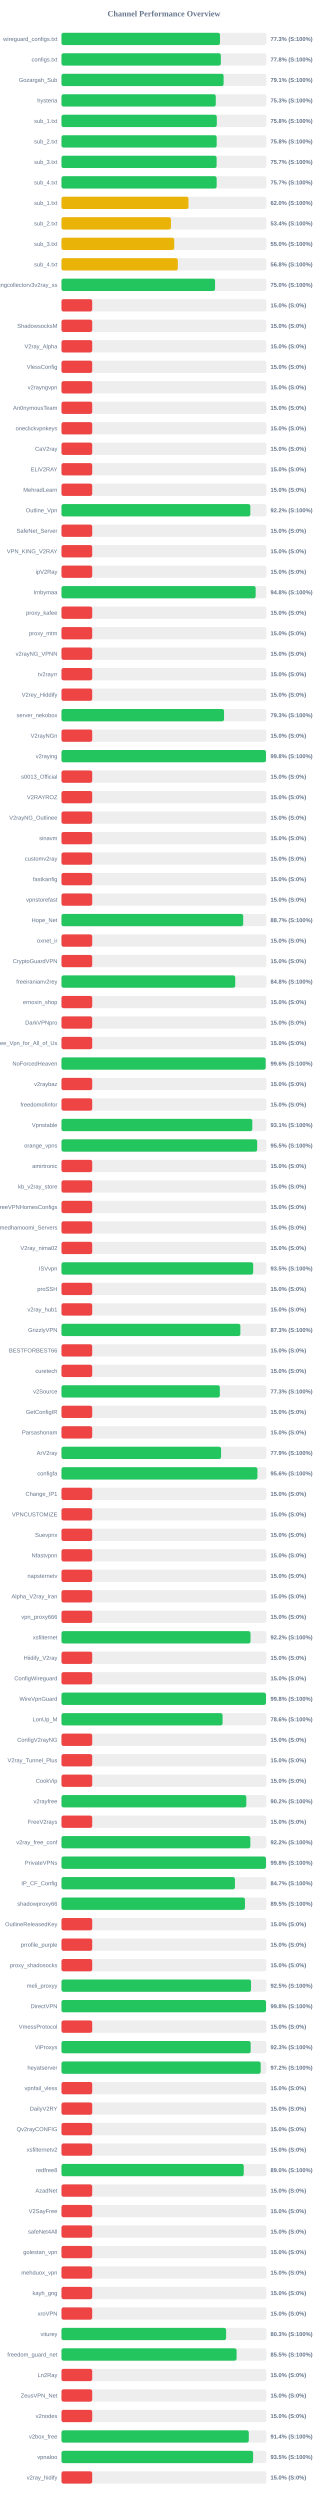
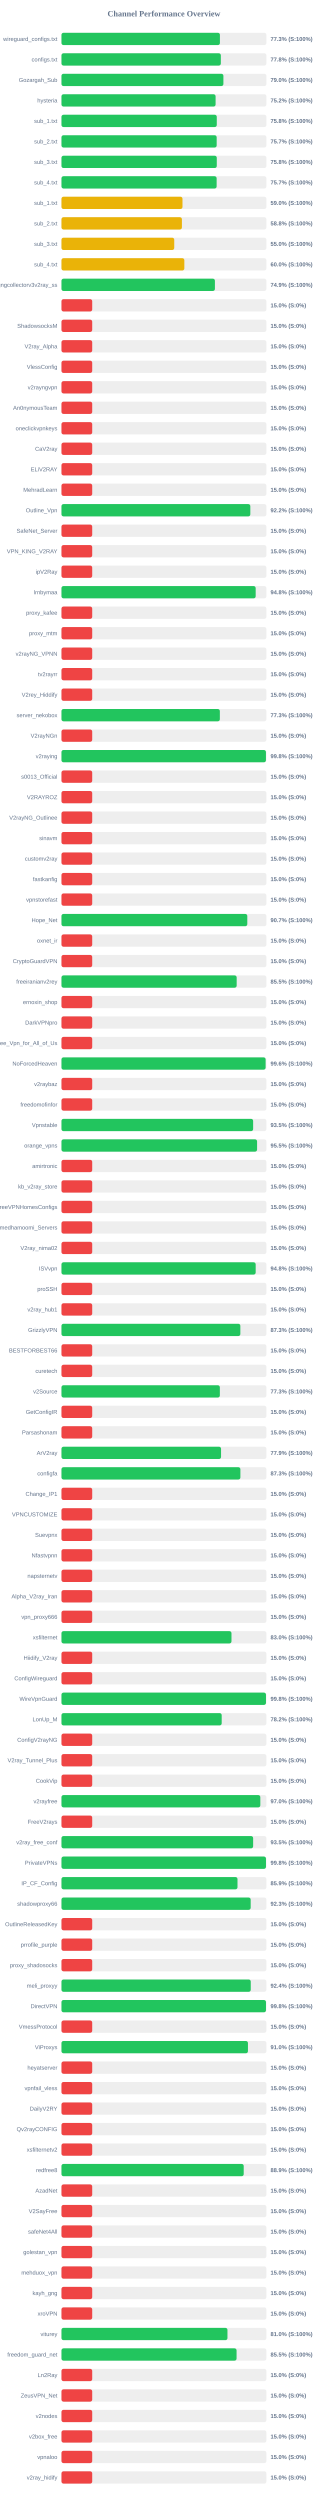
<svg xmlns="http://www.w3.org/2000/svg" width="800" height="6100" version="1.1">
  <style>
        .row { font: 14px Arial; fill: #64748b; }
        .score { font: bold 14px Arial; fill: #64748b; }
    </style>
  <text x="400" y="40" text-anchor="middle" font-size="20px" font-weight="bold" fill="#64748b">Channel Performance Overview</text>
  <rect x="150" y="80" width="500" height="30" fill="#eee" rx="5" />
-   <rect x="150" y="80" width="386.75" height="30" fill="#22c55e" rx="5" />
+   <rect x="150" y="80" width="386.6" height="30" fill="#22c55e" rx="5" />
  <text x="140" y="100" text-anchor="end" class="row">wireguard_configs.txt</text>
  <text x="660" y="100" text-anchor="start" class="score">77.3% (S:100%)</text>
  <rect x="150" y="130" width="500" height="30" fill="#eee" rx="5" />
  <rect x="150" y="130" width="388.85" height="30" fill="#22c55e" rx="5" />
  <text x="140" y="150" text-anchor="end" class="row">configs.txt</text>
  <text x="660" y="150" text-anchor="start" class="score">77.8% (S:100%)</text>
  <rect x="150" y="180" width="500" height="30" fill="#eee" rx="5" />
-   <rect x="150" y="180" width="395.6" height="30" fill="#22c55e" rx="5" />
+   <rect x="150" y="180" width="395.1" height="30" fill="#22c55e" rx="5" />
  <text x="140" y="200" text-anchor="end" class="row">Gozargah_Sub</text>
-   <text x="660" y="200" text-anchor="start" class="score">79.1% (S:100%)</text>
+   <text x="660" y="200" text-anchor="start" class="score">79.0% (S:100%)</text>
  <rect x="150" y="230" width="500" height="30" fill="#eee" rx="5" />
-   <rect x="150" y="230" width="376.5" height="30" fill="#22c55e" rx="5" />
+   <rect x="150" y="230" width="376.05" height="30" fill="#22c55e" rx="5" />
  <text x="140" y="250" text-anchor="end" class="row">hysteria</text>
-   <text x="660" y="250" text-anchor="start" class="score">75.3% (S:100%)</text>
+   <text x="660" y="250" text-anchor="start" class="score">75.2% (S:100%)</text>
  <rect x="150" y="280" width="500" height="30" fill="#eee" rx="5" />
-   <rect x="150" y="280" width="379.0" height="30" fill="#22c55e" rx="5" />
+   <rect x="150" y="280" width="378.95" height="30" fill="#22c55e" rx="5" />
  <text x="140" y="300" text-anchor="end" class="row">sub_1.txt</text>
  <text x="660" y="300" text-anchor="start" class="score">75.8% (S:100%)</text>
  <rect x="150" y="330" width="500" height="30" fill="#eee" rx="5" />
-   <rect x="150" y="330" width="378.75" height="30" fill="#22c55e" rx="5" />
+   <rect x="150" y="330" width="378.7" height="30" fill="#22c55e" rx="5" />
  <text x="140" y="350" text-anchor="end" class="row">sub_2.txt</text>
-   <text x="660" y="350" text-anchor="start" class="score">75.8% (S:100%)</text>
+   <text x="660" y="350" text-anchor="start" class="score">75.7% (S:100%)</text>
  <rect x="150" y="380" width="500" height="30" fill="#eee" rx="5" />
-   <rect x="150" y="380" width="378.55" height="30" fill="#22c55e" rx="5" />
+   <rect x="150" y="380" width="378.95" height="30" fill="#22c55e" rx="5" />
  <text x="140" y="400" text-anchor="end" class="row">sub_3.txt</text>
-   <text x="660" y="400" text-anchor="start" class="score">75.7% (S:100%)</text>
+   <text x="660" y="400" text-anchor="start" class="score">75.8% (S:100%)</text>
  <rect x="150" y="430" width="500" height="30" fill="#eee" rx="5" />
-   <rect x="150" y="430" width="378.65" height="30" fill="#22c55e" rx="5" />
+   <rect x="150" y="430" width="378.6" height="30" fill="#22c55e" rx="5" />
  <text x="140" y="450" text-anchor="end" class="row">sub_4.txt</text>
  <text x="660" y="450" text-anchor="start" class="score">75.7% (S:100%)</text>
  <rect x="150" y="480" width="500" height="30" fill="#eee" rx="5" />
-   <rect x="150" y="480" width="309.85" height="30" fill="#eab308" rx="5" />
+   <rect x="150" y="480" width="295.25" height="30" fill="#eab308" rx="5" />
  <text x="140" y="500" text-anchor="end" class="row">sub_1.txt</text>
-   <text x="660" y="500" text-anchor="start" class="score">62.0% (S:100%)</text>
+   <text x="660" y="500" text-anchor="start" class="score">59.0% (S:100%)</text>
  <rect x="150" y="530" width="500" height="30" fill="#eee" rx="5" />
-   <rect x="150" y="530" width="267.1" height="30" fill="#eab308" rx="5" />
+   <rect x="150" y="530" width="293.85" height="30" fill="#eab308" rx="5" />
  <text x="140" y="550" text-anchor="end" class="row">sub_2.txt</text>
-   <text x="660" y="550" text-anchor="start" class="score">53.4% (S:100%)</text>
+   <text x="660" y="550" text-anchor="start" class="score">58.8% (S:100%)</text>
  <rect x="150" y="580" width="500" height="30" fill="#eee" rx="5" />
-   <rect x="150" y="580" width="275.05" height="30" fill="#eab308" rx="5" />
+   <rect x="150" y="580" width="275.15" height="30" fill="#eab308" rx="5" />
  <text x="140" y="600" text-anchor="end" class="row">sub_3.txt</text>
  <text x="660" y="600" text-anchor="start" class="score">55.0% (S:100%)</text>
  <rect x="150" y="630" width="500" height="30" fill="#eee" rx="5" />
-   <rect x="150" y="630" width="283.85" height="30" fill="#eab308" rx="5" />
+   <rect x="150" y="630" width="299.8" height="30" fill="#eab308" rx="5" />
  <text x="140" y="650" text-anchor="end" class="row">sub_4.txt</text>
-   <text x="660" y="650" text-anchor="start" class="score">56.8% (S:100%)</text>
+   <text x="660" y="650" text-anchor="start" class="score">60.0% (S:100%)</text>
  <rect x="150" y="680" width="500" height="30" fill="#eee" rx="5" />
-   <rect x="150" y="680" width="374.75" height="30" fill="#22c55e" rx="5" />
+   <rect x="150" y="680" width="374.4" height="30" fill="#22c55e" rx="5" />
  <text x="140" y="700" text-anchor="end" class="row">kayhgngcollectorv3v2ray_ss</text>
-   <text x="660" y="700" text-anchor="start" class="score">75.0% (S:100%)</text>
+   <text x="660" y="700" text-anchor="start" class="score">74.9% (S:100%)</text>
  <rect x="150" y="730" width="500" height="30" fill="#eee" rx="5" />
  <rect x="150" y="730" width="75.0" height="30" fill="#ef4444" rx="5" />
  <text x="140" y="750" text-anchor="end" class="row" />
  <text x="660" y="750" text-anchor="start" class="score">15.0% (S:0%)</text>
  <rect x="150" y="780" width="500" height="30" fill="#eee" rx="5" />
  <rect x="150" y="780" width="75.0" height="30" fill="#ef4444" rx="5" />
  <text x="140" y="800" text-anchor="end" class="row">ShadowsocksM</text>
  <text x="660" y="800" text-anchor="start" class="score">15.0% (S:0%)</text>
  <rect x="150" y="830" width="500" height="30" fill="#eee" rx="5" />
  <rect x="150" y="830" width="75.0" height="30" fill="#ef4444" rx="5" />
  <text x="140" y="850" text-anchor="end" class="row">V2ray_Alpha</text>
  <text x="660" y="850" text-anchor="start" class="score">15.0% (S:0%)</text>
  <rect x="150" y="880" width="500" height="30" fill="#eee" rx="5" />
  <rect x="150" y="880" width="75.0" height="30" fill="#ef4444" rx="5" />
  <text x="140" y="900" text-anchor="end" class="row">VlessConfig</text>
  <text x="660" y="900" text-anchor="start" class="score">15.0% (S:0%)</text>
  <rect x="150" y="930" width="500" height="30" fill="#eee" rx="5" />
  <rect x="150" y="930" width="75.0" height="30" fill="#ef4444" rx="5" />
  <text x="140" y="950" text-anchor="end" class="row">v2rayngvpn</text>
  <text x="660" y="950" text-anchor="start" class="score">15.0% (S:0%)</text>
  <rect x="150" y="980" width="500" height="30" fill="#eee" rx="5" />
  <rect x="150" y="980" width="75.0" height="30" fill="#ef4444" rx="5" />
  <text x="140" y="1000" text-anchor="end" class="row">An0nymousTeam</text>
  <text x="660" y="1000" text-anchor="start" class="score">15.0% (S:0%)</text>
  <rect x="150" y="1030" width="500" height="30" fill="#eee" rx="5" />
  <rect x="150" y="1030" width="75.0" height="30" fill="#ef4444" rx="5" />
  <text x="140" y="1050" text-anchor="end" class="row">oneclickvpnkeys</text>
  <text x="660" y="1050" text-anchor="start" class="score">15.0% (S:0%)</text>
  <rect x="150" y="1080" width="500" height="30" fill="#eee" rx="5" />
  <rect x="150" y="1080" width="75.0" height="30" fill="#ef4444" rx="5" />
  <text x="140" y="1100" text-anchor="end" class="row">CaV2ray</text>
  <text x="660" y="1100" text-anchor="start" class="score">15.0% (S:0%)</text>
  <rect x="150" y="1130" width="500" height="30" fill="#eee" rx="5" />
  <rect x="150" y="1130" width="75.0" height="30" fill="#ef4444" rx="5" />
  <text x="140" y="1150" text-anchor="end" class="row">ELiV2RAY</text>
  <text x="660" y="1150" text-anchor="start" class="score">15.0% (S:0%)</text>
  <rect x="150" y="1180" width="500" height="30" fill="#eee" rx="5" />
  <rect x="150" y="1180" width="75.0" height="30" fill="#ef4444" rx="5" />
  <text x="140" y="1200" text-anchor="end" class="row">MehradLearn</text>
  <text x="660" y="1200" text-anchor="start" class="score">15.0% (S:0%)</text>
  <rect x="150" y="1230" width="500" height="30" fill="#eee" rx="5" />
  <rect x="150" y="1230" width="460.8" height="30" fill="#22c55e" rx="5" />
  <text x="140" y="1250" text-anchor="end" class="row">Outline_Vpn</text>
  <text x="660" y="1250" text-anchor="start" class="score">92.2% (S:100%)</text>
  <rect x="150" y="1280" width="500" height="30" fill="#eee" rx="5" />
  <rect x="150" y="1280" width="75.0" height="30" fill="#ef4444" rx="5" />
  <text x="140" y="1300" text-anchor="end" class="row">SafeNet_Server</text>
  <text x="660" y="1300" text-anchor="start" class="score">15.0% (S:0%)</text>
  <rect x="150" y="1330" width="500" height="30" fill="#eee" rx="5" />
  <rect x="150" y="1330" width="75.0" height="30" fill="#ef4444" rx="5" />
  <text x="140" y="1350" text-anchor="end" class="row">VPN_KING_V2RAY</text>
  <text x="660" y="1350" text-anchor="start" class="score">15.0% (S:0%)</text>
  <rect x="150" y="1380" width="500" height="30" fill="#eee" rx="5" />
  <rect x="150" y="1380" width="75.0" height="30" fill="#ef4444" rx="5" />
  <text x="140" y="1400" text-anchor="end" class="row">ipV2Ray</text>
  <text x="660" y="1400" text-anchor="start" class="score">15.0% (S:0%)</text>
  <rect x="150" y="1430" width="500" height="30" fill="#eee" rx="5" />
-   <rect x="150" y="1430" width="473.8" height="30" fill="#22c55e" rx="5" />
+   <rect x="150" y="1430" width="473.85" height="30" fill="#22c55e" rx="5" />
  <text x="140" y="1450" text-anchor="end" class="row">lrnbymaa</text>
  <text x="660" y="1450" text-anchor="start" class="score">94.8% (S:100%)</text>
  <rect x="150" y="1480" width="500" height="30" fill="#eee" rx="5" />
  <rect x="150" y="1480" width="75.0" height="30" fill="#ef4444" rx="5" />
  <text x="140" y="1500" text-anchor="end" class="row">proxy_kafee</text>
  <text x="660" y="1500" text-anchor="start" class="score">15.0% (S:0%)</text>
  <rect x="150" y="1530" width="500" height="30" fill="#eee" rx="5" />
  <rect x="150" y="1530" width="75.0" height="30" fill="#ef4444" rx="5" />
  <text x="140" y="1550" text-anchor="end" class="row">proxy_mtm</text>
  <text x="660" y="1550" text-anchor="start" class="score">15.0% (S:0%)</text>
  <rect x="150" y="1580" width="500" height="30" fill="#eee" rx="5" />
  <rect x="150" y="1580" width="75.0" height="30" fill="#ef4444" rx="5" />
  <text x="140" y="1600" text-anchor="end" class="row">v2rayNG_VPNN</text>
  <text x="660" y="1600" text-anchor="start" class="score">15.0% (S:0%)</text>
  <rect x="150" y="1630" width="500" height="30" fill="#eee" rx="5" />
  <rect x="150" y="1630" width="75.0" height="30" fill="#ef4444" rx="5" />
  <text x="140" y="1650" text-anchor="end" class="row">tv2rayrr</text>
  <text x="660" y="1650" text-anchor="start" class="score">15.0% (S:0%)</text>
  <rect x="150" y="1680" width="500" height="30" fill="#eee" rx="5" />
  <rect x="150" y="1680" width="75.0" height="30" fill="#ef4444" rx="5" />
  <text x="140" y="1700" text-anchor="end" class="row">V2rey_Hiddify</text>
  <text x="660" y="1700" text-anchor="start" class="score">15.0% (S:0%)</text>
  <rect x="150" y="1730" width="500" height="30" fill="#eee" rx="5" />
-   <rect x="150" y="1730" width="396.65" height="30" fill="#22c55e" rx="5" />
+   <rect x="150" y="1730" width="386.45" height="30" fill="#22c55e" rx="5" />
  <text x="140" y="1750" text-anchor="end" class="row">server_nekobox</text>
-   <text x="660" y="1750" text-anchor="start" class="score">79.3% (S:100%)</text>
+   <text x="660" y="1750" text-anchor="start" class="score">77.3% (S:100%)</text>
  <rect x="150" y="1780" width="500" height="30" fill="#eee" rx="5" />
  <rect x="150" y="1780" width="75.0" height="30" fill="#ef4444" rx="5" />
  <text x="140" y="1800" text-anchor="end" class="row">V2rayNGn</text>
  <text x="660" y="1800" text-anchor="start" class="score">15.0% (S:0%)</text>
  <rect x="150" y="1830" width="500" height="30" fill="#eee" rx="5" />
-   <rect x="150" y="1830" width="498.95" height="30" fill="#22c55e" rx="5" />
+   <rect x="150" y="1830" width="498.9" height="30" fill="#22c55e" rx="5" />
  <text x="140" y="1850" text-anchor="end" class="row">v2raying</text>
  <text x="660" y="1850" text-anchor="start" class="score">99.8% (S:100%)</text>
  <rect x="150" y="1880" width="500" height="30" fill="#eee" rx="5" />
  <rect x="150" y="1880" width="75.0" height="30" fill="#ef4444" rx="5" />
  <text x="140" y="1900" text-anchor="end" class="row">s0013_Official</text>
  <text x="660" y="1900" text-anchor="start" class="score">15.0% (S:0%)</text>
  <rect x="150" y="1930" width="500" height="30" fill="#eee" rx="5" />
  <rect x="150" y="1930" width="75.0" height="30" fill="#ef4444" rx="5" />
  <text x="140" y="1950" text-anchor="end" class="row">V2RAYROZ</text>
  <text x="660" y="1950" text-anchor="start" class="score">15.0% (S:0%)</text>
  <rect x="150" y="1980" width="500" height="30" fill="#eee" rx="5" />
  <rect x="150" y="1980" width="75.0" height="30" fill="#ef4444" rx="5" />
  <text x="140" y="2000" text-anchor="end" class="row">V2rayNG_Outlinee</text>
  <text x="660" y="2000" text-anchor="start" class="score">15.0% (S:0%)</text>
  <rect x="150" y="2030" width="500" height="30" fill="#eee" rx="5" />
  <rect x="150" y="2030" width="75.0" height="30" fill="#ef4444" rx="5" />
  <text x="140" y="2050" text-anchor="end" class="row">sinavm</text>
  <text x="660" y="2050" text-anchor="start" class="score">15.0% (S:0%)</text>
  <rect x="150" y="2080" width="500" height="30" fill="#eee" rx="5" />
  <rect x="150" y="2080" width="75.0" height="30" fill="#ef4444" rx="5" />
  <text x="140" y="2100" text-anchor="end" class="row">customv2ray</text>
  <text x="660" y="2100" text-anchor="start" class="score">15.0% (S:0%)</text>
  <rect x="150" y="2130" width="500" height="30" fill="#eee" rx="5" />
  <rect x="150" y="2130" width="75.0" height="30" fill="#ef4444" rx="5" />
  <text x="140" y="2150" text-anchor="end" class="row">fastkanfig</text>
  <text x="660" y="2150" text-anchor="start" class="score">15.0% (S:0%)</text>
  <rect x="150" y="2180" width="500" height="30" fill="#eee" rx="5" />
  <rect x="150" y="2180" width="75.0" height="30" fill="#ef4444" rx="5" />
  <text x="140" y="2200" text-anchor="end" class="row">vpnstorefast</text>
  <text x="660" y="2200" text-anchor="start" class="score">15.0% (S:0%)</text>
  <rect x="150" y="2230" width="500" height="30" fill="#eee" rx="5" />
-   <rect x="150" y="2230" width="443.4" height="30" fill="#22c55e" rx="5" />
+   <rect x="150" y="2230" width="453.4" height="30" fill="#22c55e" rx="5" />
  <text x="140" y="2250" text-anchor="end" class="row">Hope_Net</text>
-   <text x="660" y="2250" text-anchor="start" class="score">88.7% (S:100%)</text>
+   <text x="660" y="2250" text-anchor="start" class="score">90.7% (S:100%)</text>
  <rect x="150" y="2280" width="500" height="30" fill="#eee" rx="5" />
  <rect x="150" y="2280" width="75.0" height="30" fill="#ef4444" rx="5" />
  <text x="140" y="2300" text-anchor="end" class="row">oxnet_ir</text>
  <text x="660" y="2300" text-anchor="start" class="score">15.0% (S:0%)</text>
  <rect x="150" y="2330" width="500" height="30" fill="#eee" rx="5" />
  <rect x="150" y="2330" width="75.0" height="30" fill="#ef4444" rx="5" />
  <text x="140" y="2350" text-anchor="end" class="row">CryptoGuardVPN</text>
  <text x="660" y="2350" text-anchor="start" class="score">15.0% (S:0%)</text>
  <rect x="150" y="2380" width="500" height="30" fill="#eee" rx="5" />
-   <rect x="150" y="2380" width="424.0" height="30" fill="#22c55e" rx="5" />
+   <rect x="150" y="2380" width="427.5" height="30" fill="#22c55e" rx="5" />
  <text x="140" y="2400" text-anchor="end" class="row">freeiranianv2rey</text>
-   <text x="660" y="2400" text-anchor="start" class="score">84.8% (S:100%)</text>
+   <text x="660" y="2400" text-anchor="start" class="score">85.5% (S:100%)</text>
  <rect x="150" y="2430" width="500" height="30" fill="#eee" rx="5" />
  <rect x="150" y="2430" width="75.0" height="30" fill="#ef4444" rx="5" />
  <text x="140" y="2450" text-anchor="end" class="row">ernoxin_shop</text>
  <text x="660" y="2450" text-anchor="start" class="score">15.0% (S:0%)</text>
  <rect x="150" y="2480" width="500" height="30" fill="#eee" rx="5" />
  <rect x="150" y="2480" width="75.0" height="30" fill="#ef4444" rx="5" />
  <text x="140" y="2500" text-anchor="end" class="row">DarkVPNpro</text>
  <text x="660" y="2500" text-anchor="start" class="score">15.0% (S:0%)</text>
  <rect x="150" y="2530" width="500" height="30" fill="#eee" rx="5" />
  <rect x="150" y="2530" width="75.0" height="30" fill="#ef4444" rx="5" />
  <text x="140" y="2550" text-anchor="end" class="row">Free_Vpn_for_All_of_Us</text>
  <text x="660" y="2550" text-anchor="start" class="score">15.0% (S:0%)</text>
  <rect x="150" y="2580" width="500" height="30" fill="#eee" rx="5" />
-   <rect x="150" y="2580" width="498.2" height="30" fill="#22c55e" rx="5" />
+   <rect x="150" y="2580" width="498.1" height="30" fill="#22c55e" rx="5" />
  <text x="140" y="2600" text-anchor="end" class="row">NoForcedHeaven</text>
  <text x="660" y="2600" text-anchor="start" class="score">99.6% (S:100%)</text>
  <rect x="150" y="2630" width="500" height="30" fill="#eee" rx="5" />
  <rect x="150" y="2630" width="75.0" height="30" fill="#ef4444" rx="5" />
  <text x="140" y="2650" text-anchor="end" class="row">v2raybaz</text>
  <text x="660" y="2650" text-anchor="start" class="score">15.0% (S:0%)</text>
  <rect x="150" y="2680" width="500" height="30" fill="#eee" rx="5" />
  <rect x="150" y="2680" width="75.0" height="30" fill="#ef4444" rx="5" />
  <text x="140" y="2700" text-anchor="end" class="row">freedomofinfor</text>
  <text x="660" y="2700" text-anchor="start" class="score">15.0% (S:0%)</text>
  <rect x="150" y="2730" width="500" height="30" fill="#eee" rx="5" />
-   <rect x="150" y="2730" width="465.65" height="30" fill="#22c55e" rx="5" />
+   <rect x="150" y="2730" width="467.65" height="30" fill="#22c55e" rx="5" />
  <text x="140" y="2750" text-anchor="end" class="row">Vpnstable</text>
-   <text x="660" y="2750" text-anchor="start" class="score">93.1% (S:100%)</text>
+   <text x="660" y="2750" text-anchor="start" class="score">93.5% (S:100%)</text>
  <rect x="150" y="2780" width="500" height="30" fill="#eee" rx="5" />
-   <rect x="150" y="2780" width="477.5" height="30" fill="#22c55e" rx="5" />
+   <rect x="150" y="2780" width="477.3" height="30" fill="#22c55e" rx="5" />
  <text x="140" y="2800" text-anchor="end" class="row">orange_vpns</text>
  <text x="660" y="2800" text-anchor="start" class="score">95.5% (S:100%)</text>
  <rect x="150" y="2830" width="500" height="30" fill="#eee" rx="5" />
  <rect x="150" y="2830" width="75.0" height="30" fill="#ef4444" rx="5" />
  <text x="140" y="2850" text-anchor="end" class="row">amirtronic</text>
  <text x="660" y="2850" text-anchor="start" class="score">15.0% (S:0%)</text>
  <rect x="150" y="2880" width="500" height="30" fill="#eee" rx="5" />
  <rect x="150" y="2880" width="75.0" height="30" fill="#ef4444" rx="5" />
  <text x="140" y="2900" text-anchor="end" class="row">kb_v2ray_store</text>
  <text x="660" y="2900" text-anchor="start" class="score">15.0% (S:0%)</text>
  <rect x="150" y="2930" width="500" height="30" fill="#eee" rx="5" />
  <rect x="150" y="2930" width="75.0" height="30" fill="#ef4444" rx="5" />
  <text x="140" y="2950" text-anchor="end" class="row">FreeVPNHomesConfigs</text>
  <text x="660" y="2950" text-anchor="start" class="score">15.0% (S:0%)</text>
  <rect x="150" y="2980" width="500" height="30" fill="#eee" rx="5" />
  <rect x="150" y="2980" width="75.0" height="30" fill="#ef4444" rx="5" />
  <text x="140" y="3000" text-anchor="end" class="row">Ahmedhamoomi_Servers</text>
  <text x="660" y="3000" text-anchor="start" class="score">15.0% (S:0%)</text>
  <rect x="150" y="3030" width="500" height="30" fill="#eee" rx="5" />
  <rect x="150" y="3030" width="75.0" height="30" fill="#ef4444" rx="5" />
  <text x="140" y="3050" text-anchor="end" class="row">V2ray_nima02</text>
  <text x="660" y="3050" text-anchor="start" class="score">15.0% (S:0%)</text>
  <rect x="150" y="3080" width="500" height="30" fill="#eee" rx="5" />
-   <rect x="150" y="3080" width="467.75" height="30" fill="#22c55e" rx="5" />
+   <rect x="150" y="3080" width="473.85" height="30" fill="#22c55e" rx="5" />
  <text x="140" y="3100" text-anchor="end" class="row">ISVvpn</text>
-   <text x="660" y="3100" text-anchor="start" class="score">93.5% (S:100%)</text>
+   <text x="660" y="3100" text-anchor="start" class="score">94.8% (S:100%)</text>
  <rect x="150" y="3130" width="500" height="30" fill="#eee" rx="5" />
  <rect x="150" y="3130" width="75.0" height="30" fill="#ef4444" rx="5" />
  <text x="140" y="3150" text-anchor="end" class="row">proSSH</text>
  <text x="660" y="3150" text-anchor="start" class="score">15.0% (S:0%)</text>
  <rect x="150" y="3180" width="500" height="30" fill="#eee" rx="5" />
  <rect x="150" y="3180" width="75.0" height="30" fill="#ef4444" rx="5" />
  <text x="140" y="3200" text-anchor="end" class="row">v2ray_hub1</text>
  <text x="660" y="3200" text-anchor="start" class="score">15.0% (S:0%)</text>
  <rect x="150" y="3230" width="500" height="30" fill="#eee" rx="5" />
  <rect x="150" y="3230" width="436.45" height="30" fill="#22c55e" rx="5" />
  <text x="140" y="3250" text-anchor="end" class="row">GrizzlyVPN</text>
  <text x="660" y="3250" text-anchor="start" class="score">87.3% (S:100%)</text>
  <rect x="150" y="3280" width="500" height="30" fill="#eee" rx="5" />
  <rect x="150" y="3280" width="75.0" height="30" fill="#ef4444" rx="5" />
  <text x="140" y="3300" text-anchor="end" class="row">BESTFORBEST66</text>
  <text x="660" y="3300" text-anchor="start" class="score">15.0% (S:0%)</text>
  <rect x="150" y="3330" width="500" height="30" fill="#eee" rx="5" />
  <rect x="150" y="3330" width="75.0" height="30" fill="#ef4444" rx="5" />
  <text x="140" y="3350" text-anchor="end" class="row">curetech</text>
  <text x="660" y="3350" text-anchor="start" class="score">15.0% (S:0%)</text>
  <rect x="150" y="3380" width="500" height="30" fill="#eee" rx="5" />
-   <rect x="150" y="3380" width="386.4" height="30" fill="#22c55e" rx="5" />
+   <rect x="150" y="3380" width="386.45" height="30" fill="#22c55e" rx="5" />
  <text x="140" y="3400" text-anchor="end" class="row">v2Source</text>
  <text x="660" y="3400" text-anchor="start" class="score">77.3% (S:100%)</text>
  <rect x="150" y="3430" width="500" height="30" fill="#eee" rx="5" />
  <rect x="150" y="3430" width="75.0" height="30" fill="#ef4444" rx="5" />
  <text x="140" y="3450" text-anchor="end" class="row">GetConfigIR</text>
  <text x="660" y="3450" text-anchor="start" class="score">15.0% (S:0%)</text>
  <rect x="150" y="3480" width="500" height="30" fill="#eee" rx="5" />
  <rect x="150" y="3480" width="75.0" height="30" fill="#ef4444" rx="5" />
  <text x="140" y="3500" text-anchor="end" class="row">Parsashonam</text>
  <text x="660" y="3500" text-anchor="start" class="score">15.0% (S:0%)</text>
  <rect x="150" y="3530" width="500" height="30" fill="#eee" rx="5" />
-   <rect x="150" y="3530" width="389.4" height="30" fill="#22c55e" rx="5" />
+   <rect x="150" y="3530" width="389.35" height="30" fill="#22c55e" rx="5" />
  <text x="140" y="3550" text-anchor="end" class="row">ArV2ray</text>
  <text x="660" y="3550" text-anchor="start" class="score">77.9% (S:100%)</text>
  <rect x="150" y="3580" width="500" height="30" fill="#eee" rx="5" />
-   <rect x="150" y="3580" width="478.1" height="30" fill="#22c55e" rx="5" />
+   <rect x="150" y="3580" width="436.55" height="30" fill="#22c55e" rx="5" />
  <text x="140" y="3600" text-anchor="end" class="row">configfa</text>
-   <text x="660" y="3600" text-anchor="start" class="score">95.6% (S:100%)</text>
+   <text x="660" y="3600" text-anchor="start" class="score">87.3% (S:100%)</text>
  <rect x="150" y="3630" width="500" height="30" fill="#eee" rx="5" />
  <rect x="150" y="3630" width="75.0" height="30" fill="#ef4444" rx="5" />
  <text x="140" y="3650" text-anchor="end" class="row">Change_IP1</text>
  <text x="660" y="3650" text-anchor="start" class="score">15.0% (S:0%)</text>
  <rect x="150" y="3680" width="500" height="30" fill="#eee" rx="5" />
  <rect x="150" y="3680" width="75.0" height="30" fill="#ef4444" rx="5" />
  <text x="140" y="3700" text-anchor="end" class="row">VPNCUSTOMIZE</text>
  <text x="660" y="3700" text-anchor="start" class="score">15.0% (S:0%)</text>
  <rect x="150" y="3730" width="500" height="30" fill="#eee" rx="5" />
  <rect x="150" y="3730" width="75.0" height="30" fill="#ef4444" rx="5" />
  <text x="140" y="3750" text-anchor="end" class="row">Suevpnx</text>
  <text x="660" y="3750" text-anchor="start" class="score">15.0% (S:0%)</text>
  <rect x="150" y="3780" width="500" height="30" fill="#eee" rx="5" />
  <rect x="150" y="3780" width="75.0" height="30" fill="#ef4444" rx="5" />
  <text x="140" y="3800" text-anchor="end" class="row">Nfastvpnn</text>
  <text x="660" y="3800" text-anchor="start" class="score">15.0% (S:0%)</text>
  <rect x="150" y="3830" width="500" height="30" fill="#eee" rx="5" />
  <rect x="150" y="3830" width="75.0" height="30" fill="#ef4444" rx="5" />
  <text x="140" y="3850" text-anchor="end" class="row">napsternetv</text>
  <text x="660" y="3850" text-anchor="start" class="score">15.0% (S:0%)</text>
  <rect x="150" y="3880" width="500" height="30" fill="#eee" rx="5" />
  <rect x="150" y="3880" width="75.0" height="30" fill="#ef4444" rx="5" />
  <text x="140" y="3900" text-anchor="end" class="row">Alpha_V2ray_Iran</text>
  <text x="660" y="3900" text-anchor="start" class="score">15.0% (S:0%)</text>
  <rect x="150" y="3930" width="500" height="30" fill="#eee" rx="5" />
  <rect x="150" y="3930" width="75.0" height="30" fill="#ef4444" rx="5" />
  <text x="140" y="3950" text-anchor="end" class="row">vpn_proxy666</text>
  <text x="660" y="3950" text-anchor="start" class="score">15.0% (S:0%)</text>
  <rect x="150" y="3980" width="500" height="30" fill="#eee" rx="5" />
-   <rect x="150" y="3980" width="461.25" height="30" fill="#22c55e" rx="5" />
+   <rect x="150" y="3980" width="414.8" height="30" fill="#22c55e" rx="5" />
  <text x="140" y="4000" text-anchor="end" class="row">xsfilternet</text>
-   <text x="660" y="4000" text-anchor="start" class="score">92.2% (S:100%)</text>
+   <text x="660" y="4000" text-anchor="start" class="score">83.0% (S:100%)</text>
  <rect x="150" y="4030" width="500" height="30" fill="#eee" rx="5" />
  <rect x="150" y="4030" width="75.0" height="30" fill="#ef4444" rx="5" />
  <text x="140" y="4050" text-anchor="end" class="row">Hiidify_V2ray</text>
  <text x="660" y="4050" text-anchor="start" class="score">15.0% (S:0%)</text>
  <rect x="150" y="4080" width="500" height="30" fill="#eee" rx="5" />
  <rect x="150" y="4080" width="75.0" height="30" fill="#ef4444" rx="5" />
  <text x="140" y="4100" text-anchor="end" class="row">ConfigWireguard</text>
  <text x="660" y="4100" text-anchor="start" class="score">15.0% (S:0%)</text>
  <rect x="150" y="4130" width="500" height="30" fill="#eee" rx="5" />
  <rect x="150" y="4130" width="499.0" height="30" fill="#22c55e" rx="5" />
  <text x="140" y="4150" text-anchor="end" class="row">WireVpnGuard</text>
  <text x="660" y="4150" text-anchor="start" class="score">99.8% (S:100%)</text>
  <rect x="150" y="4180" width="500" height="30" fill="#eee" rx="5" />
-   <rect x="150" y="4180" width="393.05" height="30" fill="#22c55e" rx="5" />
+   <rect x="150" y="4180" width="390.95" height="30" fill="#22c55e" rx="5" />
  <text x="140" y="4200" text-anchor="end" class="row">LonUp_M</text>
-   <text x="660" y="4200" text-anchor="start" class="score">78.6% (S:100%)</text>
+   <text x="660" y="4200" text-anchor="start" class="score">78.2% (S:100%)</text>
  <rect x="150" y="4230" width="500" height="30" fill="#eee" rx="5" />
  <rect x="150" y="4230" width="75.0" height="30" fill="#ef4444" rx="5" />
  <text x="140" y="4250" text-anchor="end" class="row">ConfigV2rayNG</text>
  <text x="660" y="4250" text-anchor="start" class="score">15.0% (S:0%)</text>
  <rect x="150" y="4280" width="500" height="30" fill="#eee" rx="5" />
  <rect x="150" y="4280" width="75.0" height="30" fill="#ef4444" rx="5" />
  <text x="140" y="4300" text-anchor="end" class="row">V2ray_Tunnel_Plus</text>
  <text x="660" y="4300" text-anchor="start" class="score">15.0% (S:0%)</text>
  <rect x="150" y="4330" width="500" height="30" fill="#eee" rx="5" />
  <rect x="150" y="4330" width="75.0" height="30" fill="#ef4444" rx="5" />
  <text x="140" y="4350" text-anchor="end" class="row">CookVip</text>
  <text x="660" y="4350" text-anchor="start" class="score">15.0% (S:0%)</text>
  <rect x="150" y="4380" width="500" height="30" fill="#eee" rx="5" />
-   <rect x="150" y="4380" width="451.0" height="30" fill="#22c55e" rx="5" />
+   <rect x="150" y="4380" width="485.2" height="30" fill="#22c55e" rx="5" />
  <text x="140" y="4400" text-anchor="end" class="row">v2rayfree</text>
-   <text x="660" y="4400" text-anchor="start" class="score">90.2% (S:100%)</text>
+   <text x="660" y="4400" text-anchor="start" class="score">97.0% (S:100%)</text>
  <rect x="150" y="4430" width="500" height="30" fill="#eee" rx="5" />
  <rect x="150" y="4430" width="75.0" height="30" fill="#ef4444" rx="5" />
  <text x="140" y="4450" text-anchor="end" class="row">FreeV2rays</text>
  <text x="660" y="4450" text-anchor="start" class="score">15.0% (S:0%)</text>
  <rect x="150" y="4480" width="500" height="30" fill="#eee" rx="5" />
-   <rect x="150" y="4480" width="460.8" height="30" fill="#22c55e" rx="5" />
+   <rect x="150" y="4480" width="467.65" height="30" fill="#22c55e" rx="5" />
  <text x="140" y="4500" text-anchor="end" class="row">v2ray_free_conf</text>
-   <text x="660" y="4500" text-anchor="start" class="score">92.2% (S:100%)</text>
+   <text x="660" y="4500" text-anchor="start" class="score">93.5% (S:100%)</text>
  <rect x="150" y="4530" width="500" height="30" fill="#eee" rx="5" />
  <rect x="150" y="4530" width="499.0" height="30" fill="#22c55e" rx="5" />
  <text x="140" y="4550" text-anchor="end" class="row">PrivateVPNs</text>
  <text x="660" y="4550" text-anchor="start" class="score">99.8% (S:100%)</text>
  <rect x="150" y="4580" width="500" height="30" fill="#eee" rx="5" />
-   <rect x="150" y="4580" width="423.25" height="30" fill="#22c55e" rx="5" />
+   <rect x="150" y="4580" width="429.5" height="30" fill="#22c55e" rx="5" />
  <text x="140" y="4600" text-anchor="end" class="row">IP_CF_Config</text>
-   <text x="660" y="4600" text-anchor="start" class="score">84.7% (S:100%)</text>
+   <text x="660" y="4600" text-anchor="start" class="score">85.9% (S:100%)</text>
  <rect x="150" y="4630" width="500" height="30" fill="#eee" rx="5" />
-   <rect x="150" y="4630" width="447.7" height="30" fill="#22c55e" rx="5" />
+   <rect x="150" y="4630" width="461.65" height="30" fill="#22c55e" rx="5" />
  <text x="140" y="4650" text-anchor="end" class="row">shadowproxy66</text>
-   <text x="660" y="4650" text-anchor="start" class="score">89.5% (S:100%)</text>
+   <text x="660" y="4650" text-anchor="start" class="score">92.3% (S:100%)</text>
  <rect x="150" y="4680" width="500" height="30" fill="#eee" rx="5" />
  <rect x="150" y="4680" width="75.0" height="30" fill="#ef4444" rx="5" />
  <text x="140" y="4700" text-anchor="end" class="row">OutlineReleasedKey</text>
  <text x="660" y="4700" text-anchor="start" class="score">15.0% (S:0%)</text>
  <rect x="150" y="4730" width="500" height="30" fill="#eee" rx="5" />
  <rect x="150" y="4730" width="75.0" height="30" fill="#ef4444" rx="5" />
  <text x="140" y="4750" text-anchor="end" class="row">prrofile_purple</text>
  <text x="660" y="4750" text-anchor="start" class="score">15.0% (S:0%)</text>
  <rect x="150" y="4780" width="500" height="30" fill="#eee" rx="5" />
  <rect x="150" y="4780" width="75.0" height="30" fill="#ef4444" rx="5" />
  <text x="140" y="4800" text-anchor="end" class="row">proxy_shadosocks</text>
  <text x="660" y="4800" text-anchor="start" class="score">15.0% (S:0%)</text>
  <rect x="150" y="4830" width="500" height="30" fill="#eee" rx="5" />
-   <rect x="150" y="4830" width="462.5" height="30" fill="#22c55e" rx="5" />
+   <rect x="150" y="4830" width="461.85" height="30" fill="#22c55e" rx="5" />
  <text x="140" y="4850" text-anchor="end" class="row">meli_proxyy</text>
-   <text x="660" y="4850" text-anchor="start" class="score">92.5% (S:100%)</text>
+   <text x="660" y="4850" text-anchor="start" class="score">92.4% (S:100%)</text>
  <rect x="150" y="4880" width="500" height="30" fill="#eee" rx="5" />
-   <rect x="150" y="4880" width="499.05" height="30" fill="#22c55e" rx="5" />
+   <rect x="150" y="4880" width="499.0" height="30" fill="#22c55e" rx="5" />
  <text x="140" y="4900" text-anchor="end" class="row">DirectVPN</text>
  <text x="660" y="4900" text-anchor="start" class="score">99.8% (S:100%)</text>
  <rect x="150" y="4930" width="500" height="30" fill="#eee" rx="5" />
  <rect x="150" y="4930" width="75.0" height="30" fill="#ef4444" rx="5" />
  <text x="140" y="4950" text-anchor="end" class="row">VmessProtocol</text>
  <text x="660" y="4950" text-anchor="start" class="score">15.0% (S:0%)</text>
  <rect x="150" y="4980" width="500" height="30" fill="#eee" rx="5" />
-   <rect x="150" y="4980" width="461.6" height="30" fill="#22c55e" rx="5" />
+   <rect x="150" y="4980" width="455.0" height="30" fill="#22c55e" rx="5" />
  <text x="140" y="5000" text-anchor="end" class="row">ViProxys</text>
-   <text x="660" y="5000" text-anchor="start" class="score">92.3% (S:100%)</text>
+   <text x="660" y="5000" text-anchor="start" class="score">91.0% (S:100%)</text>
  <rect x="150" y="5030" width="500" height="30" fill="#eee" rx="5" />
-   <rect x="150" y="5030" width="486.05" height="30" fill="#22c55e" rx="5" />
+   <rect x="150" y="5030" width="75.0" height="30" fill="#ef4444" rx="5" />
  <text x="140" y="5050" text-anchor="end" class="row">heyatserver</text>
-   <text x="660" y="5050" text-anchor="start" class="score">97.2% (S:100%)</text>
+   <text x="660" y="5050" text-anchor="start" class="score">15.0% (S:0%)</text>
  <rect x="150" y="5080" width="500" height="30" fill="#eee" rx="5" />
  <rect x="150" y="5080" width="75.0" height="30" fill="#ef4444" rx="5" />
  <text x="140" y="5100" text-anchor="end" class="row">vpnfail_vless</text>
  <text x="660" y="5100" text-anchor="start" class="score">15.0% (S:0%)</text>
  <rect x="150" y="5130" width="500" height="30" fill="#eee" rx="5" />
  <rect x="150" y="5130" width="75.0" height="30" fill="#ef4444" rx="5" />
  <text x="140" y="5150" text-anchor="end" class="row">DailyV2RY</text>
  <text x="660" y="5150" text-anchor="start" class="score">15.0% (S:0%)</text>
  <rect x="150" y="5180" width="500" height="30" fill="#eee" rx="5" />
  <rect x="150" y="5180" width="75.0" height="30" fill="#ef4444" rx="5" />
  <text x="140" y="5200" text-anchor="end" class="row">Qv2rayCONFIG</text>
  <text x="660" y="5200" text-anchor="start" class="score">15.0% (S:0%)</text>
  <rect x="150" y="5230" width="500" height="30" fill="#eee" rx="5" />
  <rect x="150" y="5230" width="75.0" height="30" fill="#ef4444" rx="5" />
  <text x="140" y="5250" text-anchor="end" class="row">xsfilternetv2</text>
  <text x="660" y="5250" text-anchor="start" class="score">15.0% (S:0%)</text>
  <rect x="150" y="5280" width="500" height="30" fill="#eee" rx="5" />
-   <rect x="150" y="5280" width="444.75" height="30" fill="#22c55e" rx="5" />
+   <rect x="150" y="5280" width="444.65" height="30" fill="#22c55e" rx="5" />
  <text x="140" y="5300" text-anchor="end" class="row">redfree8</text>
-   <text x="660" y="5300" text-anchor="start" class="score">89.0% (S:100%)</text>
+   <text x="660" y="5300" text-anchor="start" class="score">88.9% (S:100%)</text>
  <rect x="150" y="5330" width="500" height="30" fill="#eee" rx="5" />
  <rect x="150" y="5330" width="75.0" height="30" fill="#ef4444" rx="5" />
  <text x="140" y="5350" text-anchor="end" class="row">AzadNet</text>
  <text x="660" y="5350" text-anchor="start" class="score">15.0% (S:0%)</text>
  <rect x="150" y="5380" width="500" height="30" fill="#eee" rx="5" />
  <rect x="150" y="5380" width="75.0" height="30" fill="#ef4444" rx="5" />
  <text x="140" y="5400" text-anchor="end" class="row">V2SayFree</text>
  <text x="660" y="5400" text-anchor="start" class="score">15.0% (S:0%)</text>
  <rect x="150" y="5430" width="500" height="30" fill="#eee" rx="5" />
  <rect x="150" y="5430" width="75.0" height="30" fill="#ef4444" rx="5" />
  <text x="140" y="5450" text-anchor="end" class="row">safeNet4All</text>
  <text x="660" y="5450" text-anchor="start" class="score">15.0% (S:0%)</text>
  <rect x="150" y="5480" width="500" height="30" fill="#eee" rx="5" />
  <rect x="150" y="5480" width="75.0" height="30" fill="#ef4444" rx="5" />
  <text x="140" y="5500" text-anchor="end" class="row">golestan_vpn</text>
  <text x="660" y="5500" text-anchor="start" class="score">15.0% (S:0%)</text>
  <rect x="150" y="5530" width="500" height="30" fill="#eee" rx="5" />
  <rect x="150" y="5530" width="75.0" height="30" fill="#ef4444" rx="5" />
  <text x="140" y="5550" text-anchor="end" class="row">mehduox_vpn</text>
  <text x="660" y="5550" text-anchor="start" class="score">15.0% (S:0%)</text>
  <rect x="150" y="5580" width="500" height="30" fill="#eee" rx="5" />
  <rect x="150" y="5580" width="75.0" height="30" fill="#ef4444" rx="5" />
  <text x="140" y="5600" text-anchor="end" class="row">kayh_gng</text>
  <text x="660" y="5600" text-anchor="start" class="score">15.0% (S:0%)</text>
  <rect x="150" y="5630" width="500" height="30" fill="#eee" rx="5" />
  <rect x="150" y="5630" width="75.0" height="30" fill="#ef4444" rx="5" />
  <text x="140" y="5650" text-anchor="end" class="row">xroVPN</text>
  <text x="660" y="5650" text-anchor="start" class="score">15.0% (S:0%)</text>
  <rect x="150" y="5680" width="500" height="30" fill="#eee" rx="5" />
-   <rect x="150" y="5680" width="401.7" height="30" fill="#22c55e" rx="5" />
+   <rect x="150" y="5680" width="405.0" height="30" fill="#22c55e" rx="5" />
  <text x="140" y="5700" text-anchor="end" class="row">viturey</text>
-   <text x="660" y="5700" text-anchor="start" class="score">80.3% (S:100%)</text>
+   <text x="660" y="5700" text-anchor="start" class="score">81.0% (S:100%)</text>
  <rect x="150" y="5730" width="500" height="30" fill="#eee" rx="5" />
-   <rect x="150" y="5730" width="427.3" height="30" fill="#22c55e" rx="5" />
+   <rect x="150" y="5730" width="427.25" height="30" fill="#22c55e" rx="5" />
  <text x="140" y="5750" text-anchor="end" class="row">freedom_guard_net</text>
  <text x="660" y="5750" text-anchor="start" class="score">85.5% (S:100%)</text>
  <rect x="150" y="5780" width="500" height="30" fill="#eee" rx="5" />
  <rect x="150" y="5780" width="75.0" height="30" fill="#ef4444" rx="5" />
  <text x="140" y="5800" text-anchor="end" class="row">Ln2Ray</text>
  <text x="660" y="5800" text-anchor="start" class="score">15.0% (S:0%)</text>
  <rect x="150" y="5830" width="500" height="30" fill="#eee" rx="5" />
  <rect x="150" y="5830" width="75.0" height="30" fill="#ef4444" rx="5" />
  <text x="140" y="5850" text-anchor="end" class="row">ZeusVPN_Net</text>
  <text x="660" y="5850" text-anchor="start" class="score">15.0% (S:0%)</text>
  <rect x="150" y="5880" width="500" height="30" fill="#eee" rx="5" />
  <rect x="150" y="5880" width="75.0" height="30" fill="#ef4444" rx="5" />
  <text x="140" y="5900" text-anchor="end" class="row">v2nodes</text>
  <text x="660" y="5900" text-anchor="start" class="score">15.0% (S:0%)</text>
  <rect x="150" y="5930" width="500" height="30" fill="#eee" rx="5" />
-   <rect x="150" y="5930" width="457.05" height="30" fill="#22c55e" rx="5" />
+   <rect x="150" y="5930" width="75.0" height="30" fill="#ef4444" rx="5" />
  <text x="140" y="5950" text-anchor="end" class="row">v2box_free</text>
-   <text x="660" y="5950" text-anchor="start" class="score">91.4% (S:100%)</text>
+   <text x="660" y="5950" text-anchor="start" class="score">15.0% (S:0%)</text>
  <rect x="150" y="5980" width="500" height="30" fill="#eee" rx="5" />
-   <rect x="150" y="5980" width="467.6" height="30" fill="#22c55e" rx="5" />
+   <rect x="150" y="5980" width="75.0" height="30" fill="#ef4444" rx="5" />
  <text x="140" y="6000" text-anchor="end" class="row">vpnaloo</text>
-   <text x="660" y="6000" text-anchor="start" class="score">93.5% (S:100%)</text>
+   <text x="660" y="6000" text-anchor="start" class="score">15.0% (S:0%)</text>
  <rect x="150" y="6030" width="500" height="30" fill="#eee" rx="5" />
  <rect x="150" y="6030" width="75.0" height="30" fill="#ef4444" rx="5" />
  <text x="140" y="6050" text-anchor="end" class="row">v2ray_hidify</text>
  <text x="660" y="6050" text-anchor="start" class="score">15.0% (S:0%)</text>
</svg>
